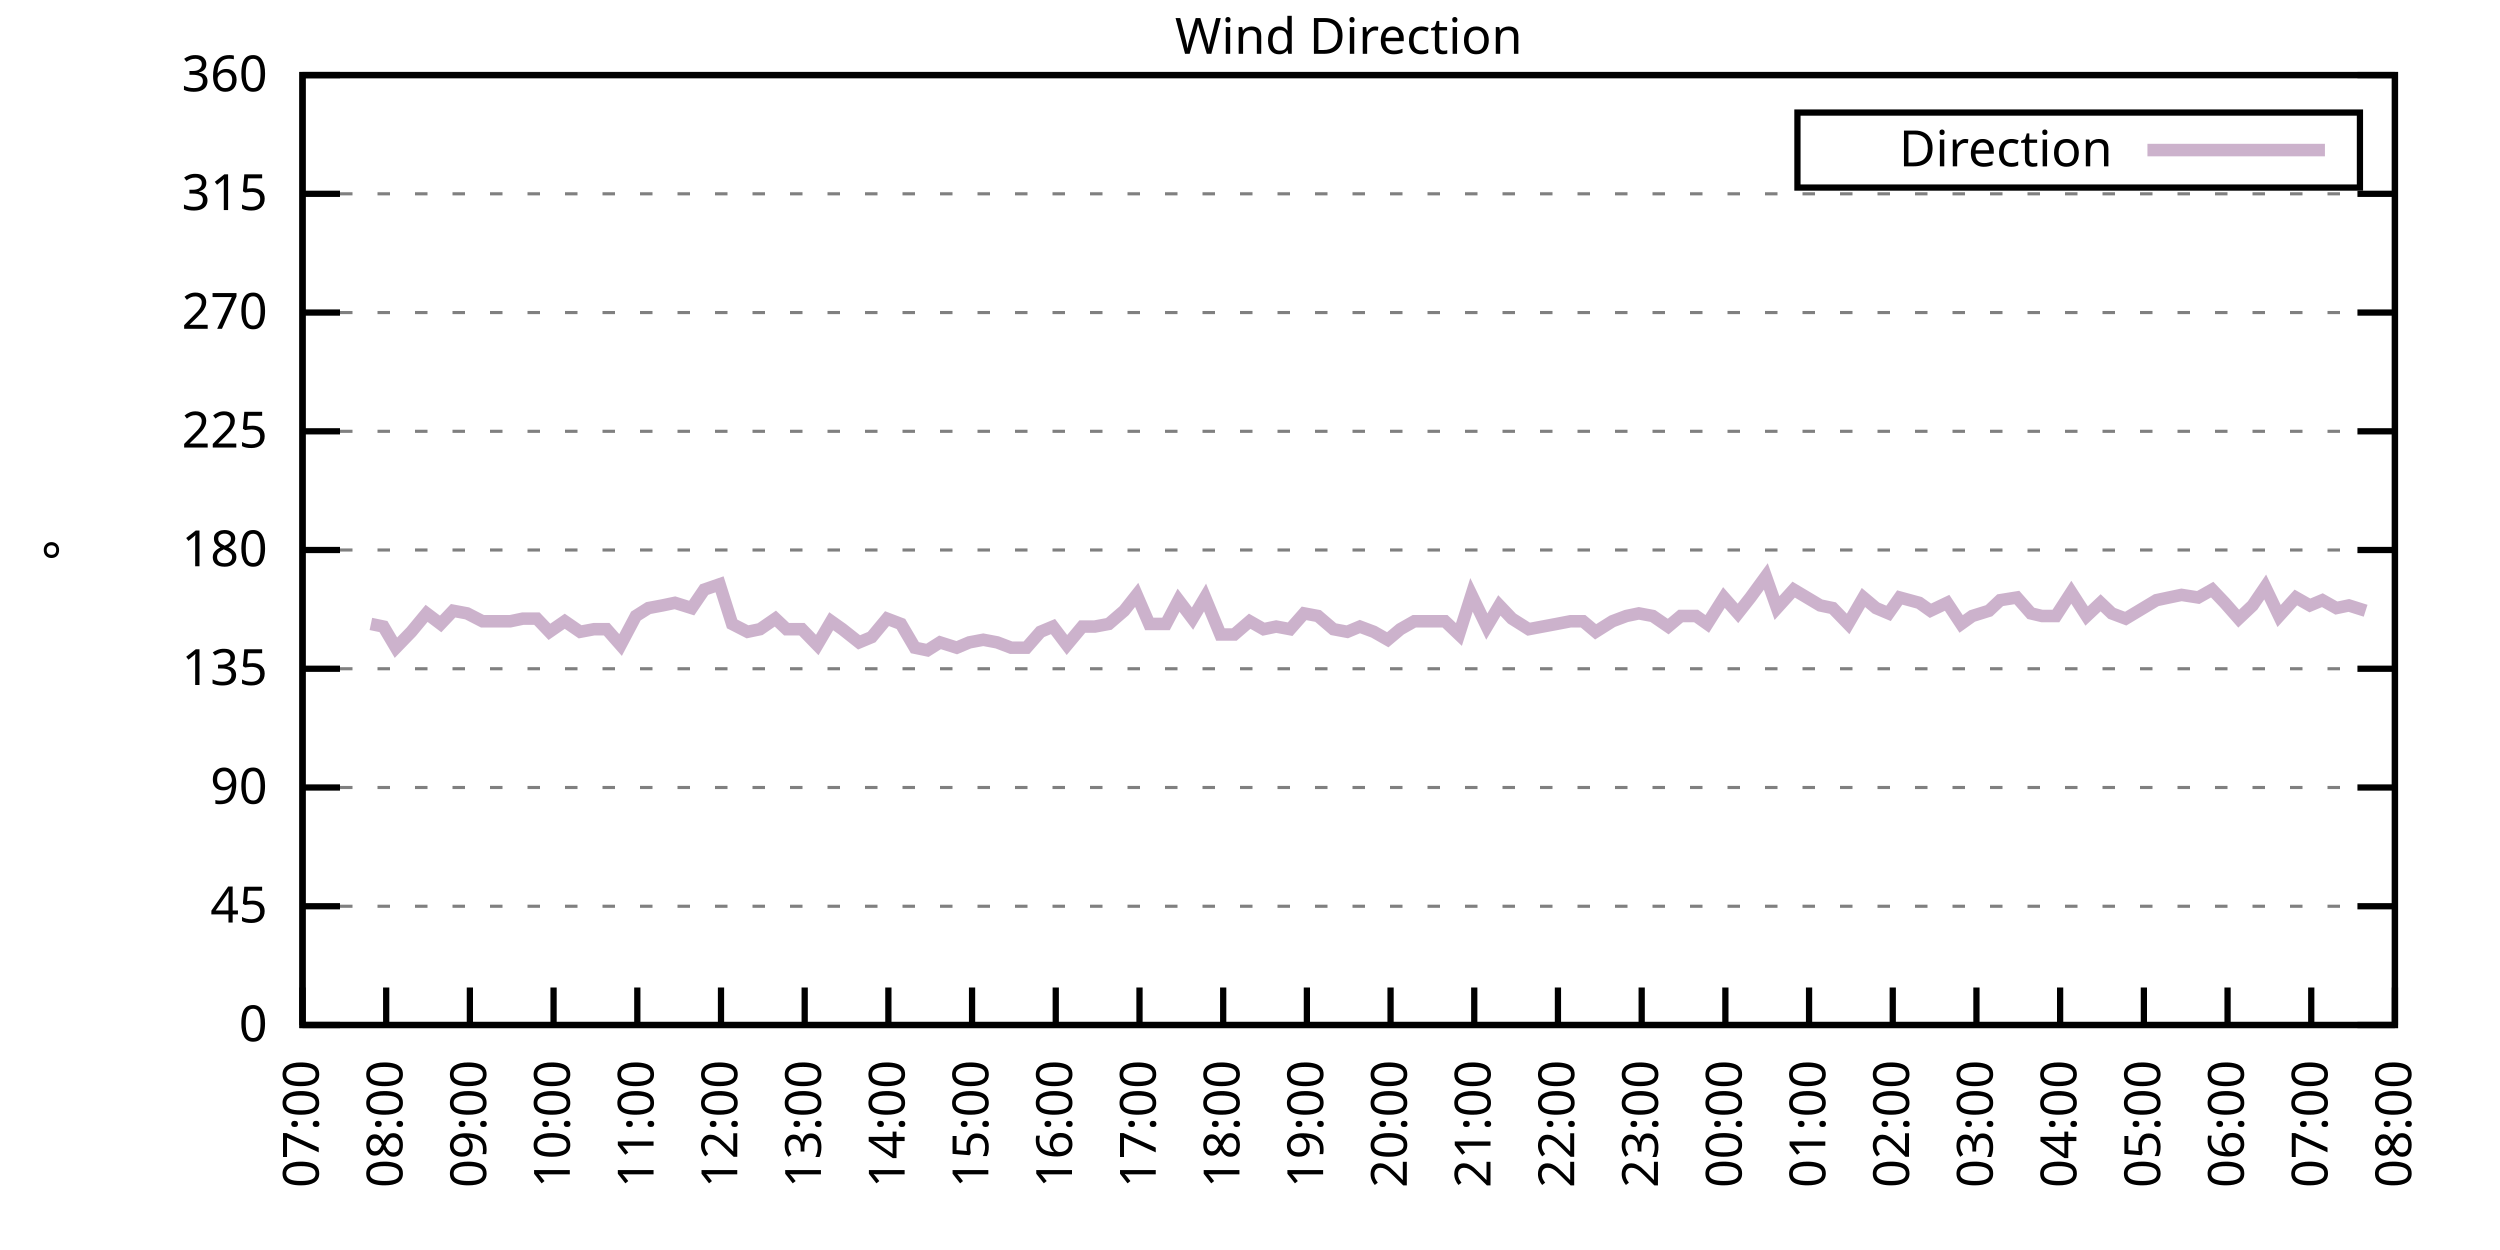
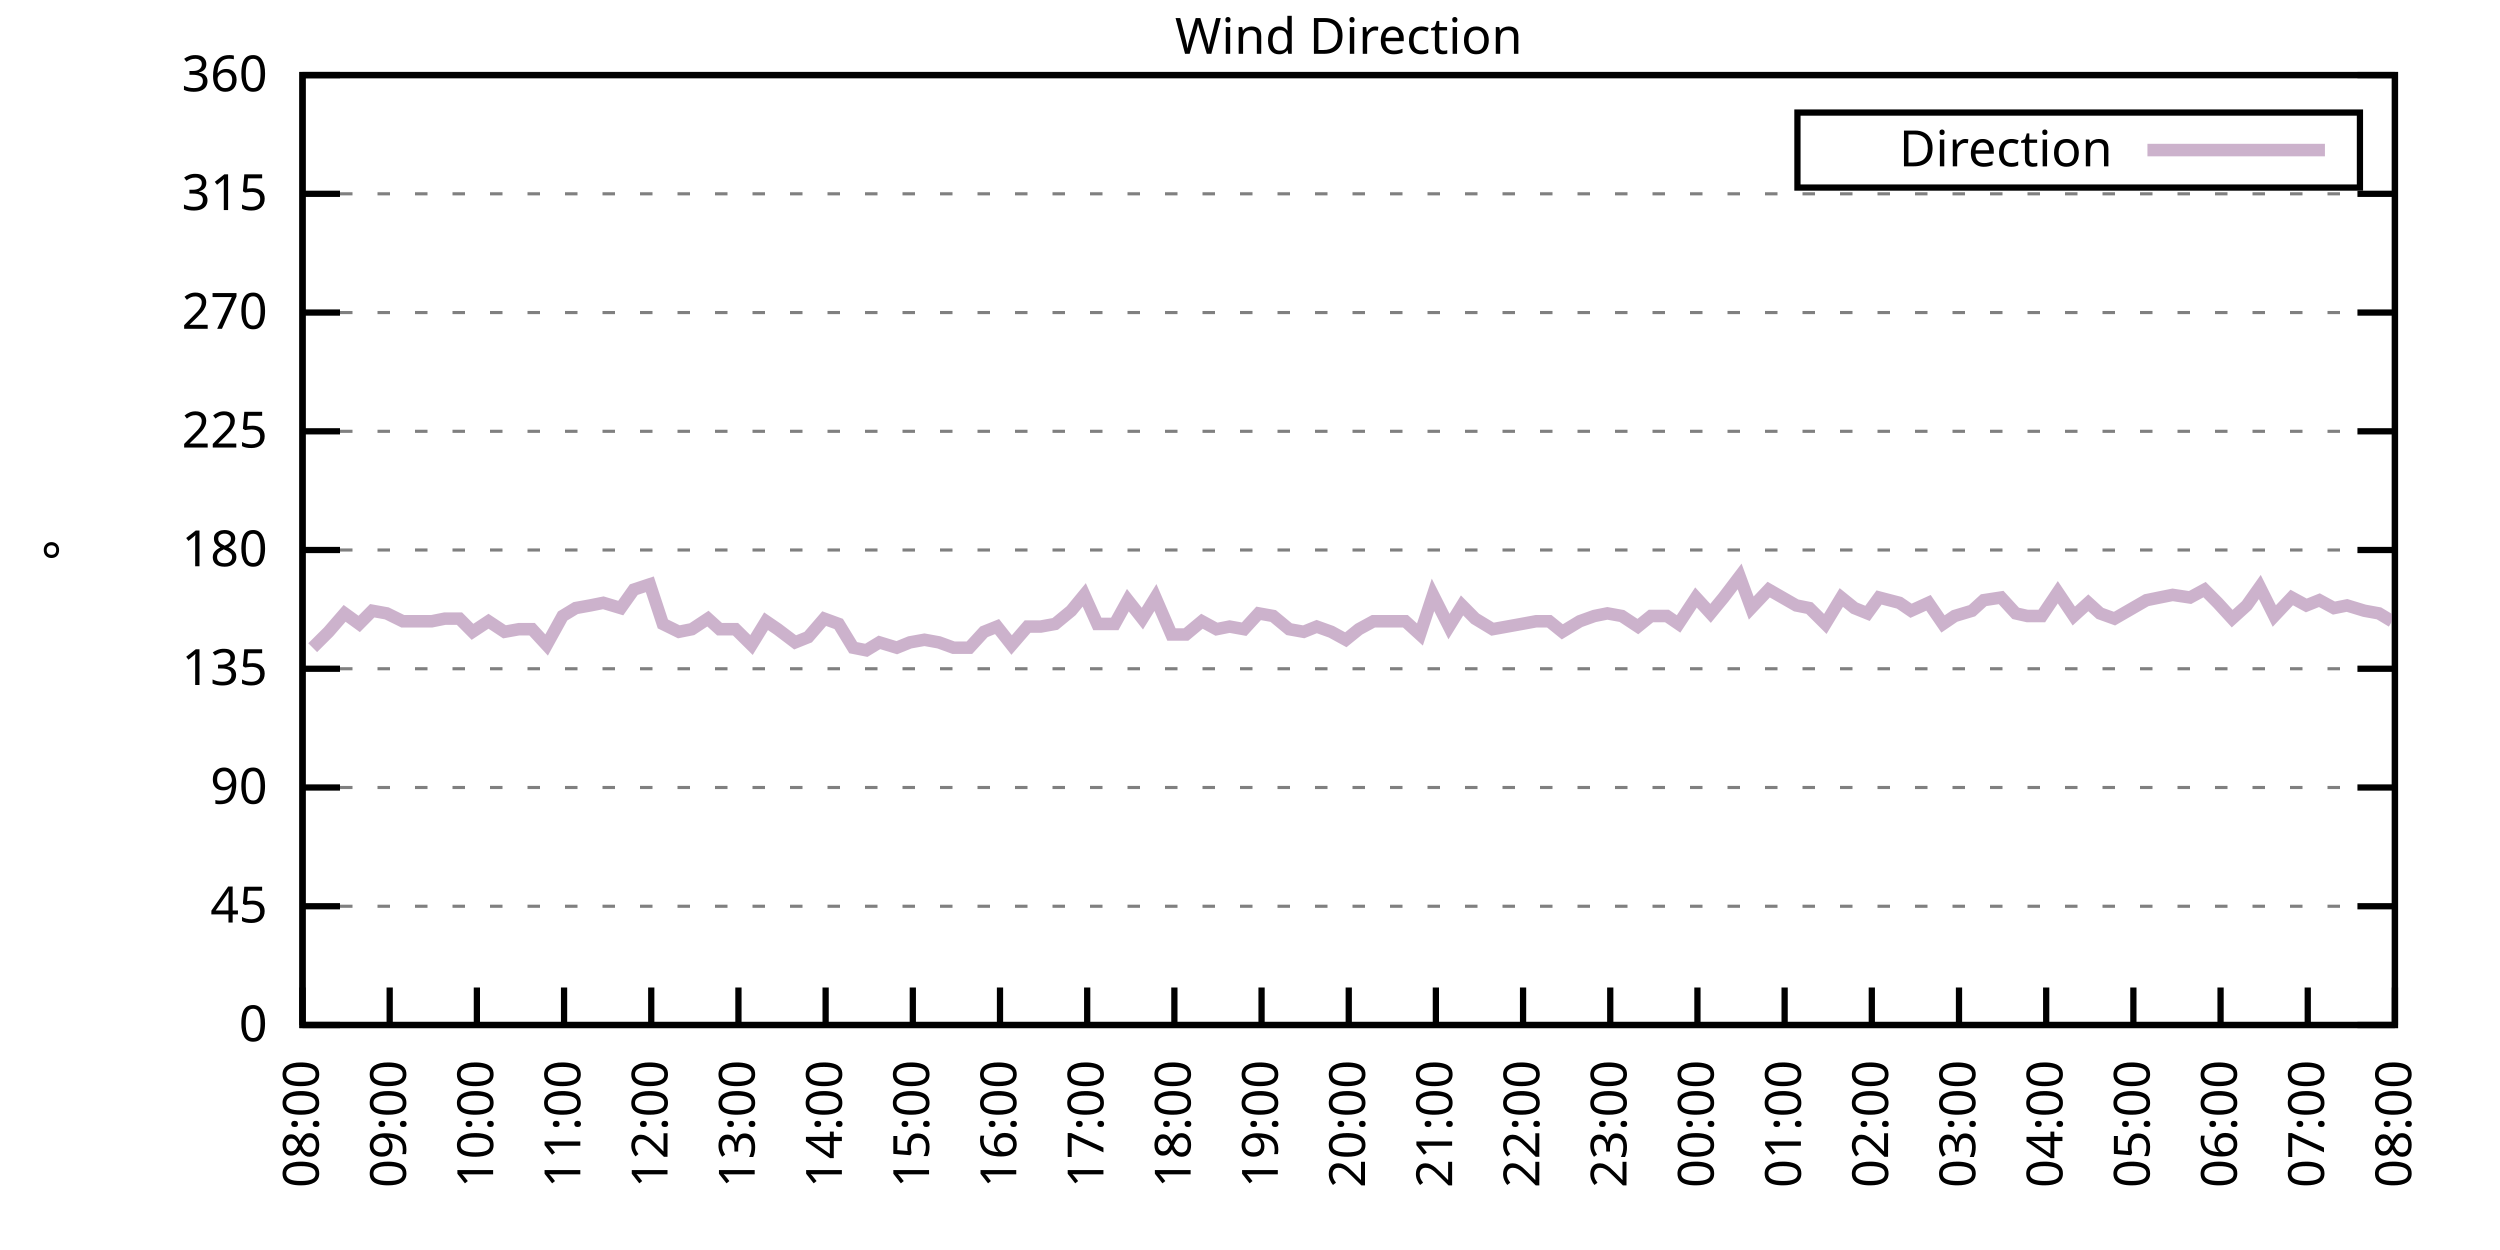
<svg xmlns="http://www.w3.org/2000/svg" xmlns:xlink="http://www.w3.org/1999/xlink" width="400" height="200" viewBox="0 0 400 200">
  <g id="gnuplot_canvas">
    <rect x="0" y="0" width="400" height="200" fill="none" />
    <defs>
      <circle id="gpDot" r="0.5" stroke-width="0.5" stroke="currentColor" />
      <path id="gpPt0" stroke-width="0.333" stroke="currentColor" d="M-1,0 h2 M0,-1 v2" />
      <path id="gpPt1" stroke-width="0.333" stroke="currentColor" d="M-1,-1 L1,1 M1,-1 L-1,1" />
      <path id="gpPt2" stroke-width="0.333" stroke="currentColor" d="M-1,0 L1,0 M0,-1 L0,1 M-1,-1 L1,1 M-1,1 L1,-1" />
      <rect id="gpPt3" stroke-width="0.333" stroke="currentColor" x="-1" y="-1" width="2" height="2" />
      <rect id="gpPt4" stroke-width="0.333" stroke="currentColor" fill="currentColor" x="-1" y="-1" width="2" height="2" />
      <circle id="gpPt5" stroke-width="0.333" stroke="currentColor" cx="0" cy="0" r="1" />
      <use xlink:href="#gpPt5" id="gpPt6" fill="currentColor" stroke="none" />
      <path id="gpPt7" stroke-width="0.333" stroke="currentColor" d="M0,-1.33 L-1.33,0.67 L1.33,0.67 z" />
      <use xlink:href="#gpPt7" id="gpPt8" fill="currentColor" stroke="none" />
      <use xlink:href="#gpPt7" id="gpPt9" stroke="currentColor" transform="rotate(180)" />
      <use xlink:href="#gpPt9" id="gpPt10" fill="currentColor" stroke="none" />
      <use xlink:href="#gpPt3" id="gpPt11" stroke="currentColor" transform="rotate(45)" />
      <use xlink:href="#gpPt11" id="gpPt12" fill="currentColor" stroke="none" />
      <path id="gpPt13" stroke-width="0.333" stroke="currentColor" d="M0,1.330 L1.265,0.411 L0.782,-1.067 L-0.782,-1.076 L-1.265,0.411 z" />
      <use xlink:href="#gpPt13" id="gpPt14" fill="currentColor" stroke="none" />
      <filter id="textbox" filterUnits="objectBoundingBox" x="0" y="0" height="1" width="1">
        <feFlood flood-color="white" flood-opacity="1" result="bgnd" />
        <feComposite in="SourceGraphic" in2="bgnd" operator="atop" />
      </filter>
      <filter id="greybox" filterUnits="objectBoundingBox" x="0" y="0" height="1" width="1">
        <feFlood flood-color="lightgrey" flood-opacity="1" result="grey" />
        <feComposite in="SourceGraphic" in2="grey" operator="atop" />
      </filter>
    </defs>
    <g fill="none" color="white" stroke="currentColor" stroke-width="1.00" stroke-linecap="butt" stroke-linejoin="miter">
</g>
    <g fill="none" color="black" stroke="currentColor" stroke-width="1.00" stroke-linecap="butt" stroke-linejoin="miter">
      <g stroke="none" shape-rendering="crispEdges">
        <polygon fill="rgb(255, 255, 255)" points="48.40,164.00 383.18,164.00 383.18,12.02 48.40,12.02 " />
      </g>
    </g>
    <g fill="none" color="black" stroke="currentColor" stroke-width="1.00" stroke-linecap="butt" stroke-linejoin="miter">
</g>
    <g fill="none" color="black" stroke="black" stroke-width="0.50" stroke-linecap="butt" stroke-linejoin="miter">
</g>
    <g fill="none" color="gray" stroke="currentColor" stroke-width="0.50" stroke-linecap="butt" stroke-linejoin="miter">
      <path stroke="gray" stroke-dasharray="2,4" class="gridline" d="M48.40,164.00 L383.19,164.00  " />
    </g>
    <g fill="none" color="gray" stroke="gray" stroke-width="1.00" stroke-linecap="butt" stroke-linejoin="miter">
</g>
    <g fill="none" color="black" stroke="currentColor" stroke-width="1.00" stroke-linecap="butt" stroke-linejoin="miter">
      <path stroke="black" d="M48.40,164.00 L54.40,164.00 M383.19,164.00 L377.19,164.00  " />
      <g transform="translate(42.80,166.60)" stroke="none" fill="black" font-family="Sans" font-size="8.00" text-anchor="end">
        <text>
          <tspan font-family="Sans"> 0</tspan>
        </text>
      </g>
    </g>
    <g fill="none" color="black" stroke="currentColor" stroke-width="1.00" stroke-linecap="butt" stroke-linejoin="miter">
</g>
    <g fill="none" color="black" stroke="black" stroke-width="0.50" stroke-linecap="butt" stroke-linejoin="miter">
</g>
    <g fill="none" color="gray" stroke="currentColor" stroke-width="0.50" stroke-linecap="butt" stroke-linejoin="miter">
      <path stroke="gray" stroke-dasharray="2,4" class="gridline" d="M48.40,145.00 L383.19,145.00  " />
    </g>
    <g fill="none" color="gray" stroke="gray" stroke-width="1.00" stroke-linecap="butt" stroke-linejoin="miter">
</g>
    <g fill="none" color="black" stroke="currentColor" stroke-width="1.00" stroke-linecap="butt" stroke-linejoin="miter">
      <path stroke="black" d="M48.40,145.00 L54.40,145.00 M383.19,145.00 L377.19,145.00  " />
      <g transform="translate(42.80,147.60)" stroke="none" fill="black" font-family="Sans" font-size="8.00" text-anchor="end">
        <text>
          <tspan font-family="Sans"> 45</tspan>
        </text>
      </g>
    </g>
    <g fill="none" color="black" stroke="currentColor" stroke-width="1.00" stroke-linecap="butt" stroke-linejoin="miter">
</g>
    <g fill="none" color="black" stroke="black" stroke-width="0.50" stroke-linecap="butt" stroke-linejoin="miter">
</g>
    <g fill="none" color="gray" stroke="currentColor" stroke-width="0.50" stroke-linecap="butt" stroke-linejoin="miter">
      <path stroke="gray" stroke-dasharray="2,4" class="gridline" d="M48.40,126.00 L383.19,126.00  " />
    </g>
    <g fill="none" color="gray" stroke="gray" stroke-width="1.00" stroke-linecap="butt" stroke-linejoin="miter">
</g>
    <g fill="none" color="black" stroke="currentColor" stroke-width="1.00" stroke-linecap="butt" stroke-linejoin="miter">
      <path stroke="black" d="M48.40,126.00 L54.40,126.00 M383.19,126.00 L377.19,126.00  " />
      <g transform="translate(42.80,128.60)" stroke="none" fill="black" font-family="Sans" font-size="8.00" text-anchor="end">
        <text>
          <tspan font-family="Sans"> 90</tspan>
        </text>
      </g>
    </g>
    <g fill="none" color="black" stroke="currentColor" stroke-width="1.00" stroke-linecap="butt" stroke-linejoin="miter">
</g>
    <g fill="none" color="black" stroke="black" stroke-width="0.50" stroke-linecap="butt" stroke-linejoin="miter">
</g>
    <g fill="none" color="gray" stroke="currentColor" stroke-width="0.50" stroke-linecap="butt" stroke-linejoin="miter">
      <path stroke="gray" stroke-dasharray="2,4" class="gridline" d="M48.40,107.00 L383.19,107.00  " />
    </g>
    <g fill="none" color="gray" stroke="gray" stroke-width="1.00" stroke-linecap="butt" stroke-linejoin="miter">
</g>
    <g fill="none" color="black" stroke="currentColor" stroke-width="1.00" stroke-linecap="butt" stroke-linejoin="miter">
      <path stroke="black" d="M48.40,107.00 L54.40,107.00 M383.19,107.00 L377.19,107.00  " />
      <g transform="translate(42.80,109.60)" stroke="none" fill="black" font-family="Sans" font-size="8.00" text-anchor="end">
        <text>
          <tspan font-family="Sans"> 135</tspan>
        </text>
      </g>
    </g>
    <g fill="none" color="black" stroke="currentColor" stroke-width="1.00" stroke-linecap="butt" stroke-linejoin="miter">
</g>
    <g fill="none" color="black" stroke="black" stroke-width="0.50" stroke-linecap="butt" stroke-linejoin="miter">
</g>
    <g fill="none" color="gray" stroke="currentColor" stroke-width="0.50" stroke-linecap="butt" stroke-linejoin="miter">
      <path stroke="gray" stroke-dasharray="2,4" class="gridline" d="M48.40,88.00 L383.19,88.00  " />
    </g>
    <g fill="none" color="gray" stroke="gray" stroke-width="1.00" stroke-linecap="butt" stroke-linejoin="miter">
</g>
    <g fill="none" color="black" stroke="currentColor" stroke-width="1.00" stroke-linecap="butt" stroke-linejoin="miter">
      <path stroke="black" d="M48.40,88.00 L54.40,88.00 M383.19,88.00 L377.19,88.00  " />
      <g transform="translate(42.80,90.60)" stroke="none" fill="black" font-family="Sans" font-size="8.00" text-anchor="end">
        <text>
          <tspan font-family="Sans"> 180</tspan>
        </text>
      </g>
    </g>
    <g fill="none" color="black" stroke="currentColor" stroke-width="1.00" stroke-linecap="butt" stroke-linejoin="miter">
</g>
    <g fill="none" color="black" stroke="black" stroke-width="0.50" stroke-linecap="butt" stroke-linejoin="miter">
</g>
    <g fill="none" color="gray" stroke="currentColor" stroke-width="0.50" stroke-linecap="butt" stroke-linejoin="miter">
      <path stroke="gray" stroke-dasharray="2,4" class="gridline" d="M48.40,69.01 L383.19,69.01  " />
    </g>
    <g fill="none" color="gray" stroke="gray" stroke-width="1.00" stroke-linecap="butt" stroke-linejoin="miter">
</g>
    <g fill="none" color="black" stroke="currentColor" stroke-width="1.00" stroke-linecap="butt" stroke-linejoin="miter">
      <path stroke="black" d="M48.40,69.01 L54.40,69.01 M383.19,69.01 L377.19,69.01  " />
      <g transform="translate(42.80,71.61)" stroke="none" fill="black" font-family="Sans" font-size="8.00" text-anchor="end">
        <text>
          <tspan font-family="Sans"> 225</tspan>
        </text>
      </g>
    </g>
    <g fill="none" color="black" stroke="currentColor" stroke-width="1.00" stroke-linecap="butt" stroke-linejoin="miter">
</g>
    <g fill="none" color="black" stroke="black" stroke-width="0.50" stroke-linecap="butt" stroke-linejoin="miter">
</g>
    <g fill="none" color="gray" stroke="currentColor" stroke-width="0.50" stroke-linecap="butt" stroke-linejoin="miter">
      <path stroke="gray" stroke-dasharray="2,4" class="gridline" d="M48.40,50.01 L383.19,50.01  " />
    </g>
    <g fill="none" color="gray" stroke="gray" stroke-width="1.00" stroke-linecap="butt" stroke-linejoin="miter">
</g>
    <g fill="none" color="black" stroke="currentColor" stroke-width="1.00" stroke-linecap="butt" stroke-linejoin="miter">
      <path stroke="black" d="M48.40,50.01 L54.40,50.01 M383.19,50.01 L377.19,50.01  " />
      <g transform="translate(42.80,52.61)" stroke="none" fill="black" font-family="Sans" font-size="8.00" text-anchor="end">
        <text>
          <tspan font-family="Sans"> 270</tspan>
        </text>
      </g>
    </g>
    <g fill="none" color="black" stroke="currentColor" stroke-width="1.00" stroke-linecap="butt" stroke-linejoin="miter">
</g>
    <g fill="none" color="black" stroke="black" stroke-width="0.50" stroke-linecap="butt" stroke-linejoin="miter">
</g>
    <g fill="none" color="gray" stroke="currentColor" stroke-width="0.50" stroke-linecap="butt" stroke-linejoin="miter">
      <path stroke="gray" stroke-dasharray="2,4" class="gridline" d="M48.40,31.01 L383.19,31.01  " />
    </g>
    <g fill="none" color="gray" stroke="gray" stroke-width="1.00" stroke-linecap="butt" stroke-linejoin="miter">
</g>
    <g fill="none" color="black" stroke="currentColor" stroke-width="1.00" stroke-linecap="butt" stroke-linejoin="miter">
      <path stroke="black" d="M48.40,31.01 L54.40,31.01 M383.19,31.01 L377.19,31.01  " />
      <g transform="translate(42.80,33.61)" stroke="none" fill="black" font-family="Sans" font-size="8.00" text-anchor="end">
        <text>
          <tspan font-family="Sans"> 315</tspan>
        </text>
      </g>
    </g>
    <g fill="none" color="black" stroke="currentColor" stroke-width="1.00" stroke-linecap="butt" stroke-linejoin="miter">
</g>
    <g fill="none" color="black" stroke="black" stroke-width="0.50" stroke-linecap="butt" stroke-linejoin="miter">
</g>
    <g fill="none" color="gray" stroke="currentColor" stroke-width="0.50" stroke-linecap="butt" stroke-linejoin="miter">
      <path stroke="gray" stroke-dasharray="2,4" class="gridline" d="M48.40,12.01 L383.19,12.01  " />
    </g>
    <g fill="none" color="gray" stroke="gray" stroke-width="1.00" stroke-linecap="butt" stroke-linejoin="miter">
</g>
    <g fill="none" color="black" stroke="currentColor" stroke-width="1.00" stroke-linecap="butt" stroke-linejoin="miter">
      <path stroke="black" d="M48.40,12.01 L54.40,12.01 M383.19,12.01 L377.19,12.01  " />
      <g transform="translate(42.80,14.61)" stroke="none" fill="black" font-family="Sans" font-size="8.00" text-anchor="end">
        <text>
          <tspan font-family="Sans"> 360</tspan>
        </text>
      </g>
    </g>
    <g fill="none" color="black" stroke="currentColor" stroke-width="1.00" stroke-linecap="butt" stroke-linejoin="miter">
      <path stroke="black" d="M48.40,164.00 L48.40,158.00  " />
      <g transform="translate(51.00,169.60) rotate(270.00)" stroke="none" fill="black" font-family="Sans" font-size="8.00" text-anchor="end">
        <text>
-           <tspan font-family="Sans">07:00</tspan>
-         </text>
-       </g>
-     </g>
-     <g fill="none" color="black" stroke="currentColor" stroke-width="1.00" stroke-linecap="butt" stroke-linejoin="miter">
-       <path stroke="black" d="M61.79,164.00 L61.79,158.00  " />
-       <g transform="translate(64.39,169.60) rotate(270.00)" stroke="none" fill="black" font-family="Sans" font-size="8.00" text-anchor="end">
-         <text>
          <tspan font-family="Sans">08:00</tspan>
        </text>
      </g>
    </g>
    <g fill="none" color="black" stroke="currentColor" stroke-width="1.00" stroke-linecap="butt" stroke-linejoin="miter">
-       <path stroke="black" d="M75.18,164.00 L75.18,158.00  " />
-       <g transform="translate(77.78,169.60) rotate(270.00)" stroke="none" fill="black" font-family="Sans" font-size="8.00" text-anchor="end">
+       <path stroke="black" d="M62.35,164.00 L62.35,158.00  " />
+       <g transform="translate(64.95,169.60) rotate(270.00)" stroke="none" fill="black" font-family="Sans" font-size="8.00" text-anchor="end">
        <text>
          <tspan font-family="Sans">09:00</tspan>
        </text>
      </g>
    </g>
    <g fill="none" color="black" stroke="currentColor" stroke-width="1.00" stroke-linecap="butt" stroke-linejoin="miter">
-       <path stroke="black" d="M88.57,164.00 L88.57,158.00  " />
-       <g transform="translate(91.17,169.60) rotate(270.00)" stroke="none" fill="black" font-family="Sans" font-size="8.00" text-anchor="end">
+       <path stroke="black" d="M76.30,164.00 L76.30,158.00  " />
+       <g transform="translate(78.90,169.60) rotate(270.00)" stroke="none" fill="black" font-family="Sans" font-size="8.00" text-anchor="end">
        <text>
          <tspan font-family="Sans">10:00</tspan>
        </text>
      </g>
    </g>
    <g fill="none" color="black" stroke="currentColor" stroke-width="1.00" stroke-linecap="butt" stroke-linejoin="miter">
-       <path stroke="black" d="M101.97,164.00 L101.97,158.00  " />
-       <g transform="translate(104.57,169.60) rotate(270.00)" stroke="none" fill="black" font-family="Sans" font-size="8.00" text-anchor="end">
+       <path stroke="black" d="M90.25,164.00 L90.25,158.00  " />
+       <g transform="translate(92.85,169.60) rotate(270.00)" stroke="none" fill="black" font-family="Sans" font-size="8.00" text-anchor="end">
        <text>
          <tspan font-family="Sans">11:00</tspan>
        </text>
      </g>
    </g>
    <g fill="none" color="black" stroke="currentColor" stroke-width="1.00" stroke-linecap="butt" stroke-linejoin="miter">
-       <path stroke="black" d="M115.36,164.00 L115.36,158.00  " />
-       <g transform="translate(117.96,169.60) rotate(270.00)" stroke="none" fill="black" font-family="Sans" font-size="8.00" text-anchor="end">
+       <path stroke="black" d="M104.20,164.00 L104.20,158.00  " />
+       <g transform="translate(106.80,169.60) rotate(270.00)" stroke="none" fill="black" font-family="Sans" font-size="8.00" text-anchor="end">
        <text>
          <tspan font-family="Sans">12:00</tspan>
        </text>
      </g>
    </g>
    <g fill="none" color="black" stroke="currentColor" stroke-width="1.00" stroke-linecap="butt" stroke-linejoin="miter">
-       <path stroke="black" d="M128.75,164.00 L128.75,158.00  " />
-       <g transform="translate(131.35,169.60) rotate(270.00)" stroke="none" fill="black" font-family="Sans" font-size="8.00" text-anchor="end">
+       <path stroke="black" d="M118.15,164.00 L118.15,158.00  " />
+       <g transform="translate(120.75,169.60) rotate(270.00)" stroke="none" fill="black" font-family="Sans" font-size="8.00" text-anchor="end">
        <text>
          <tspan font-family="Sans">13:00</tspan>
        </text>
      </g>
    </g>
    <g fill="none" color="black" stroke="currentColor" stroke-width="1.00" stroke-linecap="butt" stroke-linejoin="miter">
-       <path stroke="black" d="M142.14,164.00 L142.14,158.00  " />
-       <g transform="translate(144.74,169.60) rotate(270.00)" stroke="none" fill="black" font-family="Sans" font-size="8.00" text-anchor="end">
+       <path stroke="black" d="M132.10,164.00 L132.10,158.00  " />
+       <g transform="translate(134.70,169.60) rotate(270.00)" stroke="none" fill="black" font-family="Sans" font-size="8.00" text-anchor="end">
        <text>
          <tspan font-family="Sans">14:00</tspan>
        </text>
      </g>
    </g>
    <g fill="none" color="black" stroke="currentColor" stroke-width="1.00" stroke-linecap="butt" stroke-linejoin="miter">
-       <path stroke="black" d="M155.53,164.00 L155.53,158.00  " />
-       <g transform="translate(158.13,169.60) rotate(270.00)" stroke="none" fill="black" font-family="Sans" font-size="8.00" text-anchor="end">
+       <path stroke="black" d="M146.05,164.00 L146.05,158.00  " />
+       <g transform="translate(148.65,169.60) rotate(270.00)" stroke="none" fill="black" font-family="Sans" font-size="8.00" text-anchor="end">
        <text>
          <tspan font-family="Sans">15:00</tspan>
        </text>
      </g>
    </g>
    <g fill="none" color="black" stroke="currentColor" stroke-width="1.00" stroke-linecap="butt" stroke-linejoin="miter">
-       <path stroke="black" d="M168.92,164.00 L168.92,158.00  " />
-       <g transform="translate(171.52,169.60) rotate(270.00)" stroke="none" fill="black" font-family="Sans" font-size="8.00" text-anchor="end">
+       <path stroke="black" d="M160.00,164.00 L160.00,158.00  " />
+       <g transform="translate(162.60,169.60) rotate(270.00)" stroke="none" fill="black" font-family="Sans" font-size="8.00" text-anchor="end">
        <text>
          <tspan font-family="Sans">16:00</tspan>
        </text>
      </g>
    </g>
    <g fill="none" color="black" stroke="currentColor" stroke-width="1.00" stroke-linecap="butt" stroke-linejoin="miter">
-       <path stroke="black" d="M182.32,164.00 L182.32,158.00  " />
-       <g transform="translate(184.92,169.60) rotate(270.00)" stroke="none" fill="black" font-family="Sans" font-size="8.00" text-anchor="end">
+       <path stroke="black" d="M173.95,164.00 L173.95,158.00  " />
+       <g transform="translate(176.55,169.60) rotate(270.00)" stroke="none" fill="black" font-family="Sans" font-size="8.00" text-anchor="end">
        <text>
          <tspan font-family="Sans">17:00</tspan>
        </text>
      </g>
    </g>
    <g fill="none" color="black" stroke="currentColor" stroke-width="1.00" stroke-linecap="butt" stroke-linejoin="miter">
-       <path stroke="black" d="M195.71,164.00 L195.71,158.00  " />
-       <g transform="translate(198.31,169.60) rotate(270.00)" stroke="none" fill="black" font-family="Sans" font-size="8.00" text-anchor="end">
+       <path stroke="black" d="M187.90,164.00 L187.90,158.00  " />
+       <g transform="translate(190.50,169.60) rotate(270.00)" stroke="none" fill="black" font-family="Sans" font-size="8.00" text-anchor="end">
        <text>
          <tspan font-family="Sans">18:00</tspan>
        </text>
      </g>
    </g>
    <g fill="none" color="black" stroke="currentColor" stroke-width="1.00" stroke-linecap="butt" stroke-linejoin="miter">
-       <path stroke="black" d="M209.10,164.00 L209.10,158.00  " />
-       <g transform="translate(211.70,169.60) rotate(270.00)" stroke="none" fill="black" font-family="Sans" font-size="8.00" text-anchor="end">
+       <path stroke="black" d="M201.85,164.00 L201.85,158.00  " />
+       <g transform="translate(204.45,169.60) rotate(270.00)" stroke="none" fill="black" font-family="Sans" font-size="8.00" text-anchor="end">
        <text>
          <tspan font-family="Sans">19:00</tspan>
        </text>
      </g>
    </g>
    <g fill="none" color="black" stroke="currentColor" stroke-width="1.00" stroke-linecap="butt" stroke-linejoin="miter">
-       <path stroke="black" d="M222.49,164.00 L222.49,158.00  " />
-       <g transform="translate(225.09,169.60) rotate(270.00)" stroke="none" fill="black" font-family="Sans" font-size="8.00" text-anchor="end">
+       <path stroke="black" d="M215.80,164.00 L215.80,158.00  " />
+       <g transform="translate(218.40,169.60) rotate(270.00)" stroke="none" fill="black" font-family="Sans" font-size="8.00" text-anchor="end">
        <text>
          <tspan font-family="Sans">20:00</tspan>
        </text>
      </g>
    </g>
    <g fill="none" color="black" stroke="currentColor" stroke-width="1.00" stroke-linecap="butt" stroke-linejoin="miter">
-       <path stroke="black" d="M235.88,164.00 L235.88,158.00  " />
-       <g transform="translate(238.48,169.60) rotate(270.00)" stroke="none" fill="black" font-family="Sans" font-size="8.00" text-anchor="end">
+       <path stroke="black" d="M229.74,164.00 L229.74,158.00  " />
+       <g transform="translate(232.34,169.60) rotate(270.00)" stroke="none" fill="black" font-family="Sans" font-size="8.00" text-anchor="end">
        <text>
          <tspan font-family="Sans">21:00</tspan>
        </text>
      </g>
    </g>
    <g fill="none" color="black" stroke="currentColor" stroke-width="1.00" stroke-linecap="butt" stroke-linejoin="miter">
-       <path stroke="black" d="M249.27,164.00 L249.27,158.00  " />
-       <g transform="translate(251.87,169.60) rotate(270.00)" stroke="none" fill="black" font-family="Sans" font-size="8.00" text-anchor="end">
+       <path stroke="black" d="M243.69,164.00 L243.69,158.00  " />
+       <g transform="translate(246.29,169.60) rotate(270.00)" stroke="none" fill="black" font-family="Sans" font-size="8.00" text-anchor="end">
        <text>
          <tspan font-family="Sans">22:00</tspan>
        </text>
      </g>
    </g>
    <g fill="none" color="black" stroke="currentColor" stroke-width="1.00" stroke-linecap="butt" stroke-linejoin="miter">
-       <path stroke="black" d="M262.67,164.00 L262.67,158.00  " />
-       <g transform="translate(265.27,169.60) rotate(270.00)" stroke="none" fill="black" font-family="Sans" font-size="8.00" text-anchor="end">
+       <path stroke="black" d="M257.64,164.00 L257.64,158.00  " />
+       <g transform="translate(260.24,169.60) rotate(270.00)" stroke="none" fill="black" font-family="Sans" font-size="8.00" text-anchor="end">
        <text>
          <tspan font-family="Sans">23:00</tspan>
        </text>
      </g>
    </g>
    <g fill="none" color="black" stroke="currentColor" stroke-width="1.00" stroke-linecap="butt" stroke-linejoin="miter">
-       <path stroke="black" d="M276.06,164.00 L276.06,158.00  " />
-       <g transform="translate(278.66,169.60) rotate(270.00)" stroke="none" fill="black" font-family="Sans" font-size="8.00" text-anchor="end">
+       <path stroke="black" d="M271.59,164.00 L271.59,158.00  " />
+       <g transform="translate(274.19,169.60) rotate(270.00)" stroke="none" fill="black" font-family="Sans" font-size="8.00" text-anchor="end">
        <text>
          <tspan font-family="Sans">00:00</tspan>
        </text>
      </g>
    </g>
    <g fill="none" color="black" stroke="currentColor" stroke-width="1.00" stroke-linecap="butt" stroke-linejoin="miter">
-       <path stroke="black" d="M289.45,164.00 L289.45,158.00  " />
-       <g transform="translate(292.05,169.60) rotate(270.00)" stroke="none" fill="black" font-family="Sans" font-size="8.00" text-anchor="end">
+       <path stroke="black" d="M285.54,164.00 L285.54,158.00  " />
+       <g transform="translate(288.14,169.60) rotate(270.00)" stroke="none" fill="black" font-family="Sans" font-size="8.00" text-anchor="end">
        <text>
          <tspan font-family="Sans">01:00</tspan>
        </text>
      </g>
    </g>
    <g fill="none" color="black" stroke="currentColor" stroke-width="1.00" stroke-linecap="butt" stroke-linejoin="miter">
-       <path stroke="black" d="M302.84,164.00 L302.84,158.00  " />
-       <g transform="translate(305.44,169.60) rotate(270.00)" stroke="none" fill="black" font-family="Sans" font-size="8.00" text-anchor="end">
+       <path stroke="black" d="M299.49,164.00 L299.49,158.00  " />
+       <g transform="translate(302.09,169.60) rotate(270.00)" stroke="none" fill="black" font-family="Sans" font-size="8.00" text-anchor="end">
        <text>
          <tspan font-family="Sans">02:00</tspan>
        </text>
      </g>
    </g>
    <g fill="none" color="black" stroke="currentColor" stroke-width="1.00" stroke-linecap="butt" stroke-linejoin="miter">
-       <path stroke="black" d="M316.23,164.00 L316.23,158.00  " />
-       <g transform="translate(318.83,169.60) rotate(270.00)" stroke="none" fill="black" font-family="Sans" font-size="8.00" text-anchor="end">
+       <path stroke="black" d="M313.44,164.00 L313.44,158.00  " />
+       <g transform="translate(316.04,169.60) rotate(270.00)" stroke="none" fill="black" font-family="Sans" font-size="8.00" text-anchor="end">
        <text>
          <tspan font-family="Sans">03:00</tspan>
        </text>
      </g>
    </g>
    <g fill="none" color="black" stroke="currentColor" stroke-width="1.00" stroke-linecap="butt" stroke-linejoin="miter">
-       <path stroke="black" d="M329.62,164.00 L329.62,158.00  " />
-       <g transform="translate(332.22,169.60) rotate(270.00)" stroke="none" fill="black" font-family="Sans" font-size="8.00" text-anchor="end">
+       <path stroke="black" d="M327.39,164.00 L327.39,158.00  " />
+       <g transform="translate(329.99,169.60) rotate(270.00)" stroke="none" fill="black" font-family="Sans" font-size="8.00" text-anchor="end">
        <text>
          <tspan font-family="Sans">04:00</tspan>
        </text>
      </g>
    </g>
    <g fill="none" color="black" stroke="currentColor" stroke-width="1.00" stroke-linecap="butt" stroke-linejoin="miter">
-       <path stroke="black" d="M343.02,164.00 L343.02,158.00  " />
-       <g transform="translate(345.62,169.60) rotate(270.00)" stroke="none" fill="black" font-family="Sans" font-size="8.00" text-anchor="end">
+       <path stroke="black" d="M341.34,164.00 L341.34,158.00  " />
+       <g transform="translate(343.94,169.60) rotate(270.00)" stroke="none" fill="black" font-family="Sans" font-size="8.00" text-anchor="end">
        <text>
          <tspan font-family="Sans">05:00</tspan>
        </text>
      </g>
    </g>
    <g fill="none" color="black" stroke="currentColor" stroke-width="1.00" stroke-linecap="butt" stroke-linejoin="miter">
-       <path stroke="black" d="M356.41,164.00 L356.41,158.00  " />
-       <g transform="translate(359.01,169.60) rotate(270.00)" stroke="none" fill="black" font-family="Sans" font-size="8.00" text-anchor="end">
+       <path stroke="black" d="M355.29,164.00 L355.29,158.00  " />
+       <g transform="translate(357.89,169.60) rotate(270.00)" stroke="none" fill="black" font-family="Sans" font-size="8.00" text-anchor="end">
        <text>
          <tspan font-family="Sans">06:00</tspan>
        </text>
      </g>
    </g>
    <g fill="none" color="black" stroke="currentColor" stroke-width="1.00" stroke-linecap="butt" stroke-linejoin="miter">
-       <path stroke="black" d="M369.80,164.00 L369.80,158.00  " />
-       <g transform="translate(372.40,169.60) rotate(270.00)" stroke="none" fill="black" font-family="Sans" font-size="8.00" text-anchor="end">
+       <path stroke="black" d="M369.24,164.00 L369.24,158.00  " />
+       <g transform="translate(371.84,169.60) rotate(270.00)" stroke="none" fill="black" font-family="Sans" font-size="8.00" text-anchor="end">
        <text>
          <tspan font-family="Sans">07:00</tspan>
        </text>
      </g>
    </g>
    <g fill="none" color="black" stroke="currentColor" stroke-width="1.00" stroke-linecap="butt" stroke-linejoin="miter">
      <path stroke="black" d="M383.19,164.00 L383.19,158.00  " />
      <g transform="translate(385.79,169.60) rotate(270.00)" stroke="none" fill="black" font-family="Sans" font-size="8.00" text-anchor="end">
        <text>
          <tspan font-family="Sans">08:00</tspan>
        </text>
      </g>
    </g>
    <g fill="none" color="black" stroke="currentColor" stroke-width="1.00" stroke-linecap="butt" stroke-linejoin="miter">
</g>
    <g fill="none" color="black" stroke="currentColor" stroke-width="1.00" stroke-linecap="butt" stroke-linejoin="miter">
      <path stroke="black" d="M48.40,12.01 L48.40,164.00 L383.19,164.00 L383.19,12.01 L48.40,12.01 Z  " />
    </g>
    <g fill="none" color="black" stroke="currentColor" stroke-width="1.00" stroke-linecap="butt" stroke-linejoin="miter">
</g>
    <g fill="none" color="black" stroke="currentColor" stroke-width="1.00" stroke-linecap="butt" stroke-linejoin="miter">
      <path stroke="black" d="M287.59,30.01 L287.59,18.01 L377.59,18.01 L377.59,30.01 L287.59,30.01 Z  " />
    </g>
    <g id="Wind_direction_plot_1">
      <g fill="none" color="white" stroke="black" stroke-width="2.00" stroke-linecap="butt" stroke-linejoin="miter">
</g>
      <g fill="none" color="black" stroke="currentColor" stroke-width="2.00" stroke-linecap="butt" stroke-linejoin="miter">
        <g transform="translate(337.99,26.61)" stroke="none" fill="black" font-family="Sans" font-size="8.00" text-anchor="end">
          <text>
            <tspan font-family="Sans">Direction</tspan>
          </text>
        </g>
      </g>
      <g fill="none" color="black" stroke="currentColor" stroke-width="2.00" stroke-linecap="butt" stroke-linejoin="miter">
-         <path stroke="rgb(204, 178, 204)" d="M343.59,24.01 L371.99,24.01 M59.34,99.83 L61.35,100.25 L63.35,103.63 L65.81,101.09 L68.26,98.14 L70.50,99.83   L72.50,97.72 L74.74,98.14 L77.19,99.40 L79.20,99.40 L81.66,99.40 L83.66,98.98 L85.90,98.98 L87.91,101.09   L90.36,99.40 L92.82,101.09 L95.05,100.67 L97.06,100.67 L99.29,103.20 L101.74,98.56 L103.75,97.29 L105.98,96.87   L107.99,96.45 L110.67,97.29 L112.68,94.34 L115.13,93.49 L117.14,99.83 L119.60,101.09 L121.61,100.67 L124.06,98.98   L125.85,100.67 L128.30,100.67 L130.76,103.20 L132.99,99.40 L134.78,100.67 L137.45,102.78 L139.46,101.94 L141.92,98.98   L144.15,99.83 L146.38,103.63 L148.39,104.05 L150.40,102.78 L153.08,103.63 L155.09,102.78 L157.32,102.36 L159.55,102.78   L161.78,103.63 L164.24,103.63 L166.47,101.09 L168.48,100.25 L170.71,103.20 L173.17,100.25 L175.17,100.25 L177.41,99.83   L179.86,97.72 L181.87,95.18 L183.88,99.83 L186.56,99.83 L188.57,96.03 L190.80,98.98 L192.81,95.60 L195.26,101.52   L197.49,101.52 L199.95,99.40 L202.18,100.67 L204.19,100.25 L206.42,100.67 L208.65,98.14 L210.88,98.56 L213.34,100.67   L215.57,101.09 L217.58,100.25 L219.81,101.09 L222.04,102.36 L224.05,100.67 L226.29,99.40 L228.74,99.40 L231.20,99.40   L233.43,101.52 L235.44,95.18 L237.89,100.25 L239.90,96.87 L241.91,98.98 L244.59,100.67 L246.82,100.25 L249.05,99.83   L251.28,99.40 L253.29,99.40 L255.30,101.09 L257.98,99.40 L260.21,98.56 L262.22,98.14 L264.45,98.56 L266.91,100.25   L268.92,98.56 L271.37,98.56 L273.16,99.83 L275.83,95.60 L278.07,98.14 L280.07,95.60 L282.53,92.23 L284.32,97.29   L286.99,94.34 L291.23,96.87 L293.24,97.29 L295.70,99.83 L298.15,95.60 L300.16,97.29 L302.17,98.14 L303.96,95.60   L307.08,96.45 L308.87,97.72 L311.54,96.45 L313.78,99.83 L315.56,98.56 L318.24,97.72 L320.03,96.03 L322.70,95.60   L324.94,98.14 L326.72,98.56 L328.95,98.56 L331.41,94.76 L333.86,98.56 L336.10,96.45 L337.88,98.14 L340.11,98.98   L345.02,96.03 L347.03,95.60 L349.04,95.18 L351.72,95.60 L353.95,94.34 L355.96,96.45 L358.19,98.98 L360.42,96.87   L362.43,93.92 L364.66,98.56 L367.34,95.60 L369.58,96.87 L371.58,96.03 L373.82,97.29 L375.82,96.87 L378.50,97.72    " />
+         <path stroke="rgb(204, 178, 204)" d="M343.59,24.01 L371.99,24.01 M50.03,103.63 L52.58,101.09 L55.14,98.14 L57.47,99.83 L59.56,97.72 L61.88,98.14   L64.44,99.40 L66.53,99.40 L69.09,99.40 L71.18,98.98 L73.51,98.98 L75.60,101.09 L78.16,99.40 L80.72,101.09   L83.04,100.67 L85.13,100.67 L87.46,103.20 L90.02,98.56 L92.11,97.29 L94.43,96.87 L96.53,96.45 L99.32,97.29   L101.41,94.34 L103.97,93.49 L106.06,99.83 L108.62,101.09 L110.71,100.67 L113.27,98.98 L115.13,100.67 L117.68,100.67   L120.24,103.20 L122.57,99.40 L124.43,100.67 L127.22,102.78 L129.31,101.94 L131.87,98.98 L134.19,99.83 L136.51,103.63   L138.61,104.05 L140.70,102.78 L143.49,103.63 L145.58,102.78 L147.91,102.36 L150.23,102.78 L152.56,103.63 L155.11,103.63   L157.44,101.09 L159.53,100.25 L161.86,103.20 L164.41,100.25 L166.51,100.25 L168.83,99.83 L171.39,97.72 L173.48,95.18   L175.57,99.83 L178.36,99.83 L180.46,96.03 L182.78,98.98 L184.87,95.60 L187.43,101.52 L189.76,101.52 L192.31,99.40   L194.64,100.67 L196.73,100.25 L199.06,100.67 L201.38,98.14 L203.71,98.56 L206.26,100.67 L208.59,101.09 L210.68,100.25   L213.01,101.09 L215.33,102.36 L217.42,100.67 L219.75,99.40 L222.30,99.40 L224.86,99.40 L227.19,101.52 L229.28,95.18   L231.84,100.25 L233.93,96.87 L236.02,98.98 L238.81,100.67 L241.14,100.25 L243.46,99.83 L245.79,99.40 L247.88,99.40   L249.97,101.09 L252.76,99.40 L255.09,98.56 L257.18,98.14 L259.50,98.56 L262.06,100.25 L264.15,98.56 L266.71,98.56   L268.57,99.83 L271.36,95.60 L273.69,98.14 L275.78,95.60 L278.34,92.23 L280.20,97.29 L282.99,94.34 L287.40,96.87   L289.50,97.29 L292.05,99.83 L294.61,95.60 L296.70,97.29 L298.80,98.14 L300.65,95.60 L303.91,96.45 L305.77,97.72   L308.56,96.45 L310.88,99.83 L312.74,98.56 L315.53,97.72 L317.39,96.03 L320.18,95.60 L322.51,98.14 L324.37,98.56   L326.69,98.56 L329.25,94.76 L331.81,98.56 L334.13,96.45 L335.99,98.14 L338.32,98.98 L343.43,96.03 L345.53,95.60   L347.62,95.18 L350.41,95.60 L352.73,94.34 L354.83,96.45 L357.15,98.98 L359.48,96.87 L361.57,93.92 L363.89,98.56   L366.68,95.60 L369.01,96.87 L371.10,96.03 L373.43,97.29 L375.52,96.87 L378.31,97.72 L380.63,98.14 L382.73,99.40    " />
      </g>
    </g>
    <g fill="none" color="black" stroke="currentColor" stroke-width="2.00" stroke-linecap="butt" stroke-linejoin="miter">
</g>
    <g fill="none" color="black" stroke="black" stroke-width="1.00" stroke-linecap="butt" stroke-linejoin="miter">
</g>
    <g fill="none" color="black" stroke="currentColor" stroke-width="1.00" stroke-linecap="butt" stroke-linejoin="miter">
      <path stroke="black" d="M48.40,12.01 L48.40,164.00 L383.19,164.00 L383.19,12.01 L48.40,12.01 Z  " />
      <g transform="translate(12.80,88.01) rotate(270.00)" stroke="none" fill="black" font-family="Sans" font-size="8.00" text-anchor="middle">
        <text>
          <tspan font-family="Sans">°</tspan>
        </text>
      </g>
    </g>
    <g fill="none" color="black" stroke="currentColor" stroke-width="1.00" stroke-linecap="butt" stroke-linejoin="miter">
</g>
    <g fill="none" color="black" stroke="currentColor" stroke-width="1.00" stroke-linecap="butt" stroke-linejoin="miter">
      <g transform="translate(215.79,8.61)" stroke="none" fill="black" font-family="Sans" font-size="8.00" text-anchor="middle">
        <text>
          <tspan font-family="Sans">Wind Direction</tspan>
        </text>
      </g>
    </g>
    <g fill="none" color="black" stroke="currentColor" stroke-width="1.00" stroke-linecap="butt" stroke-linejoin="miter">
</g>
  </g>
</svg>
